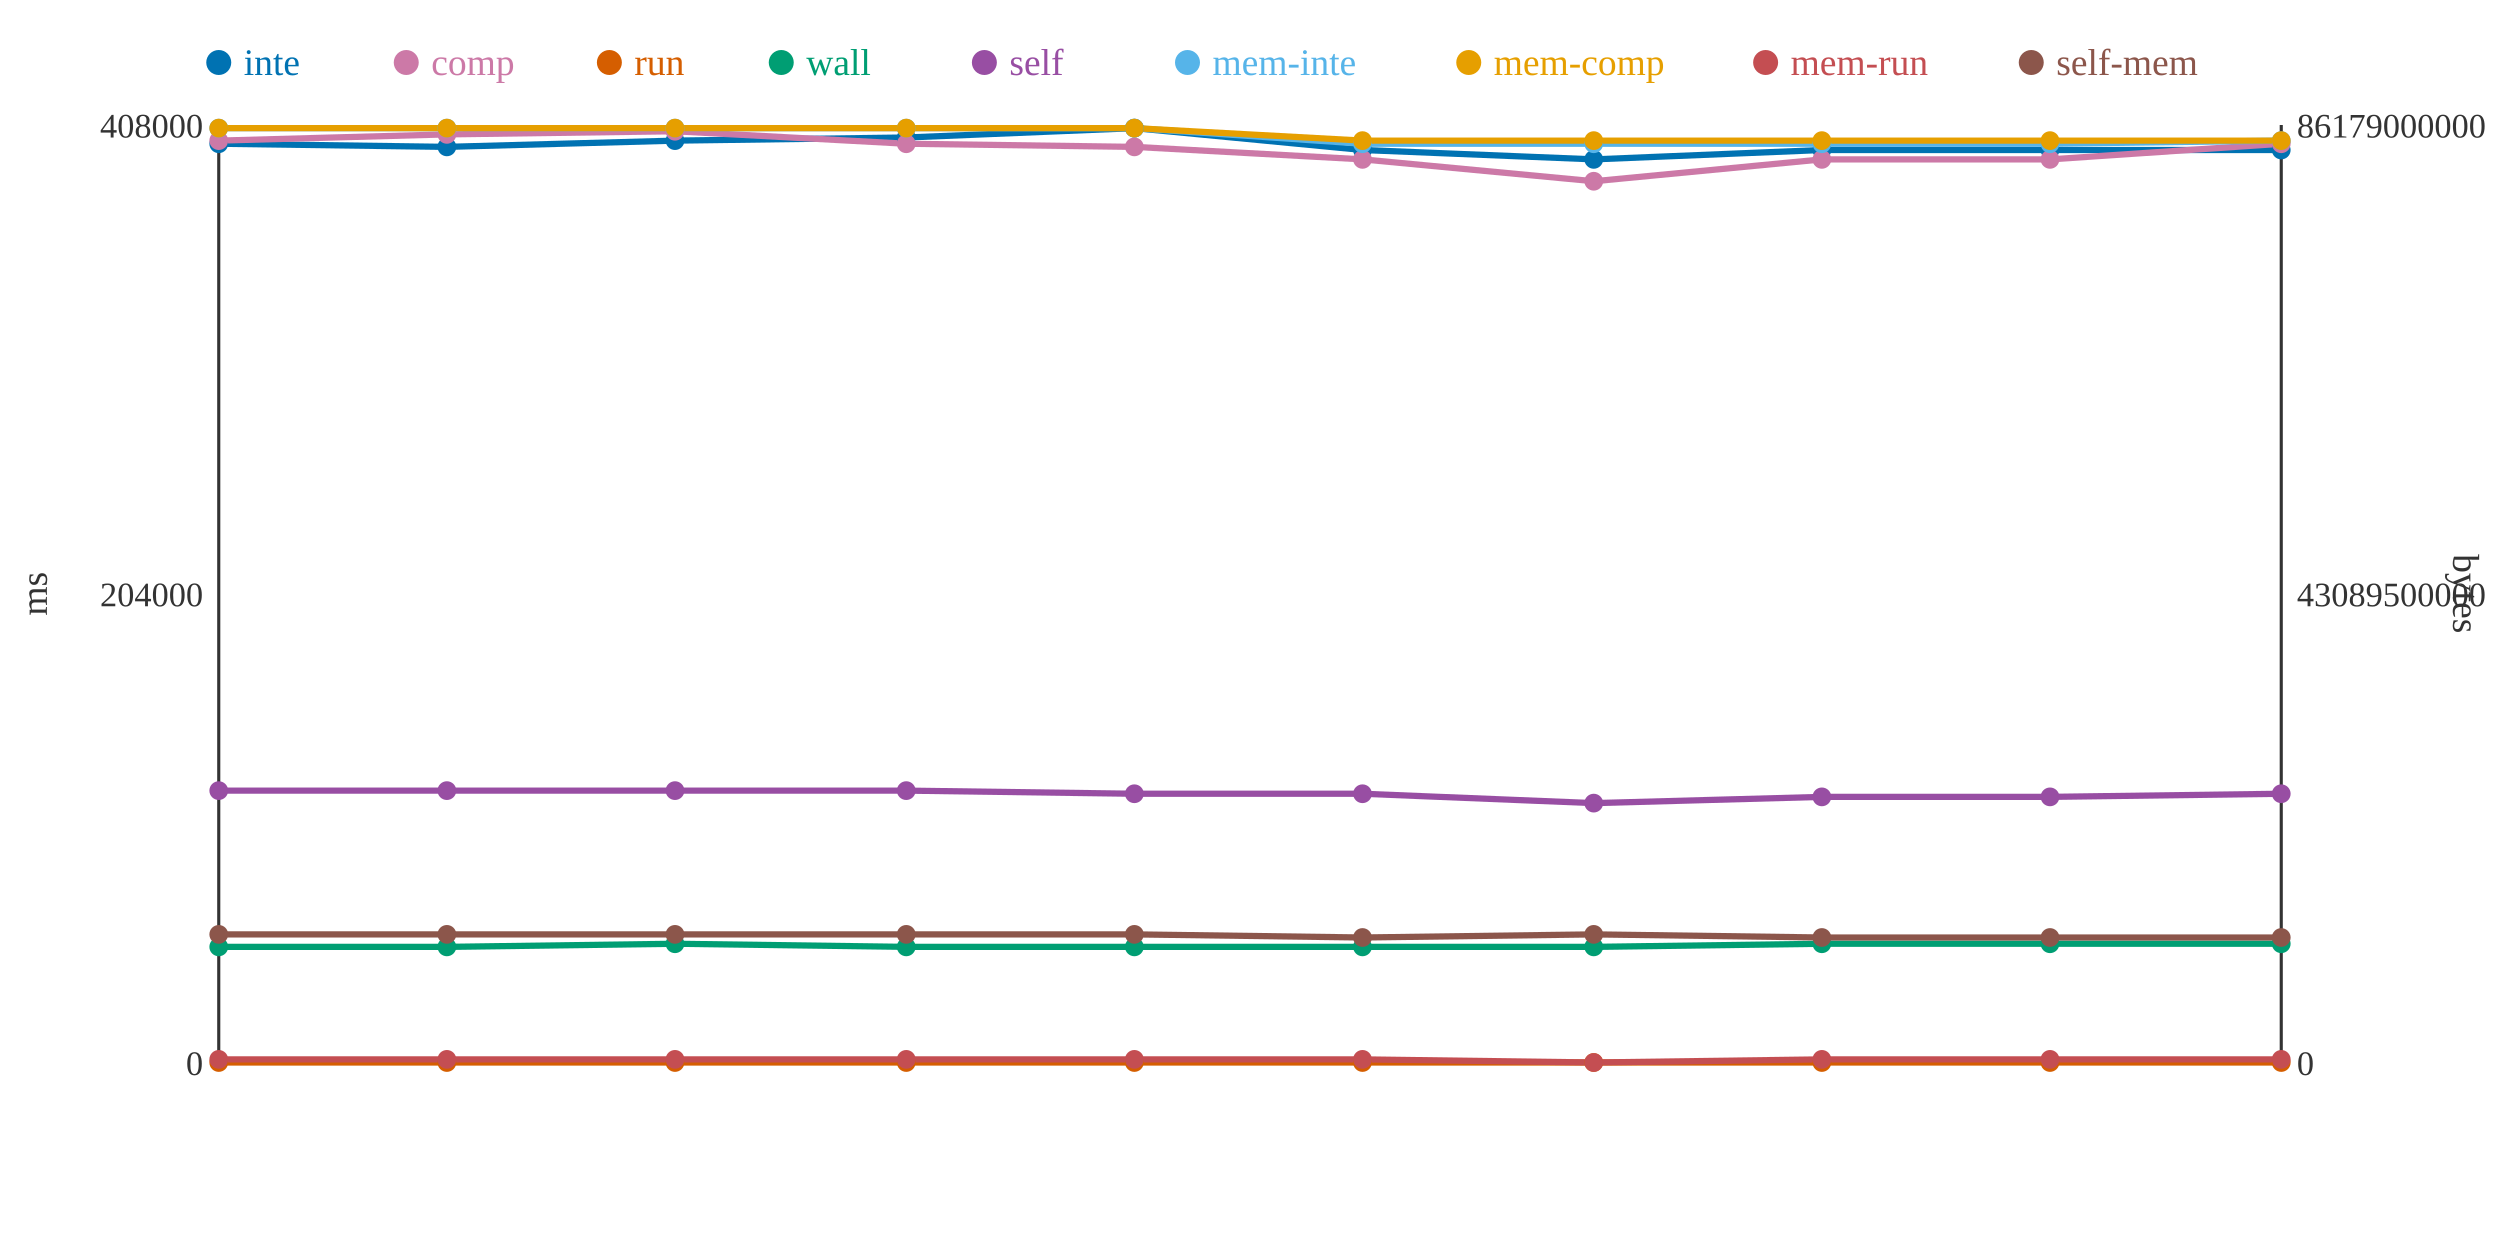
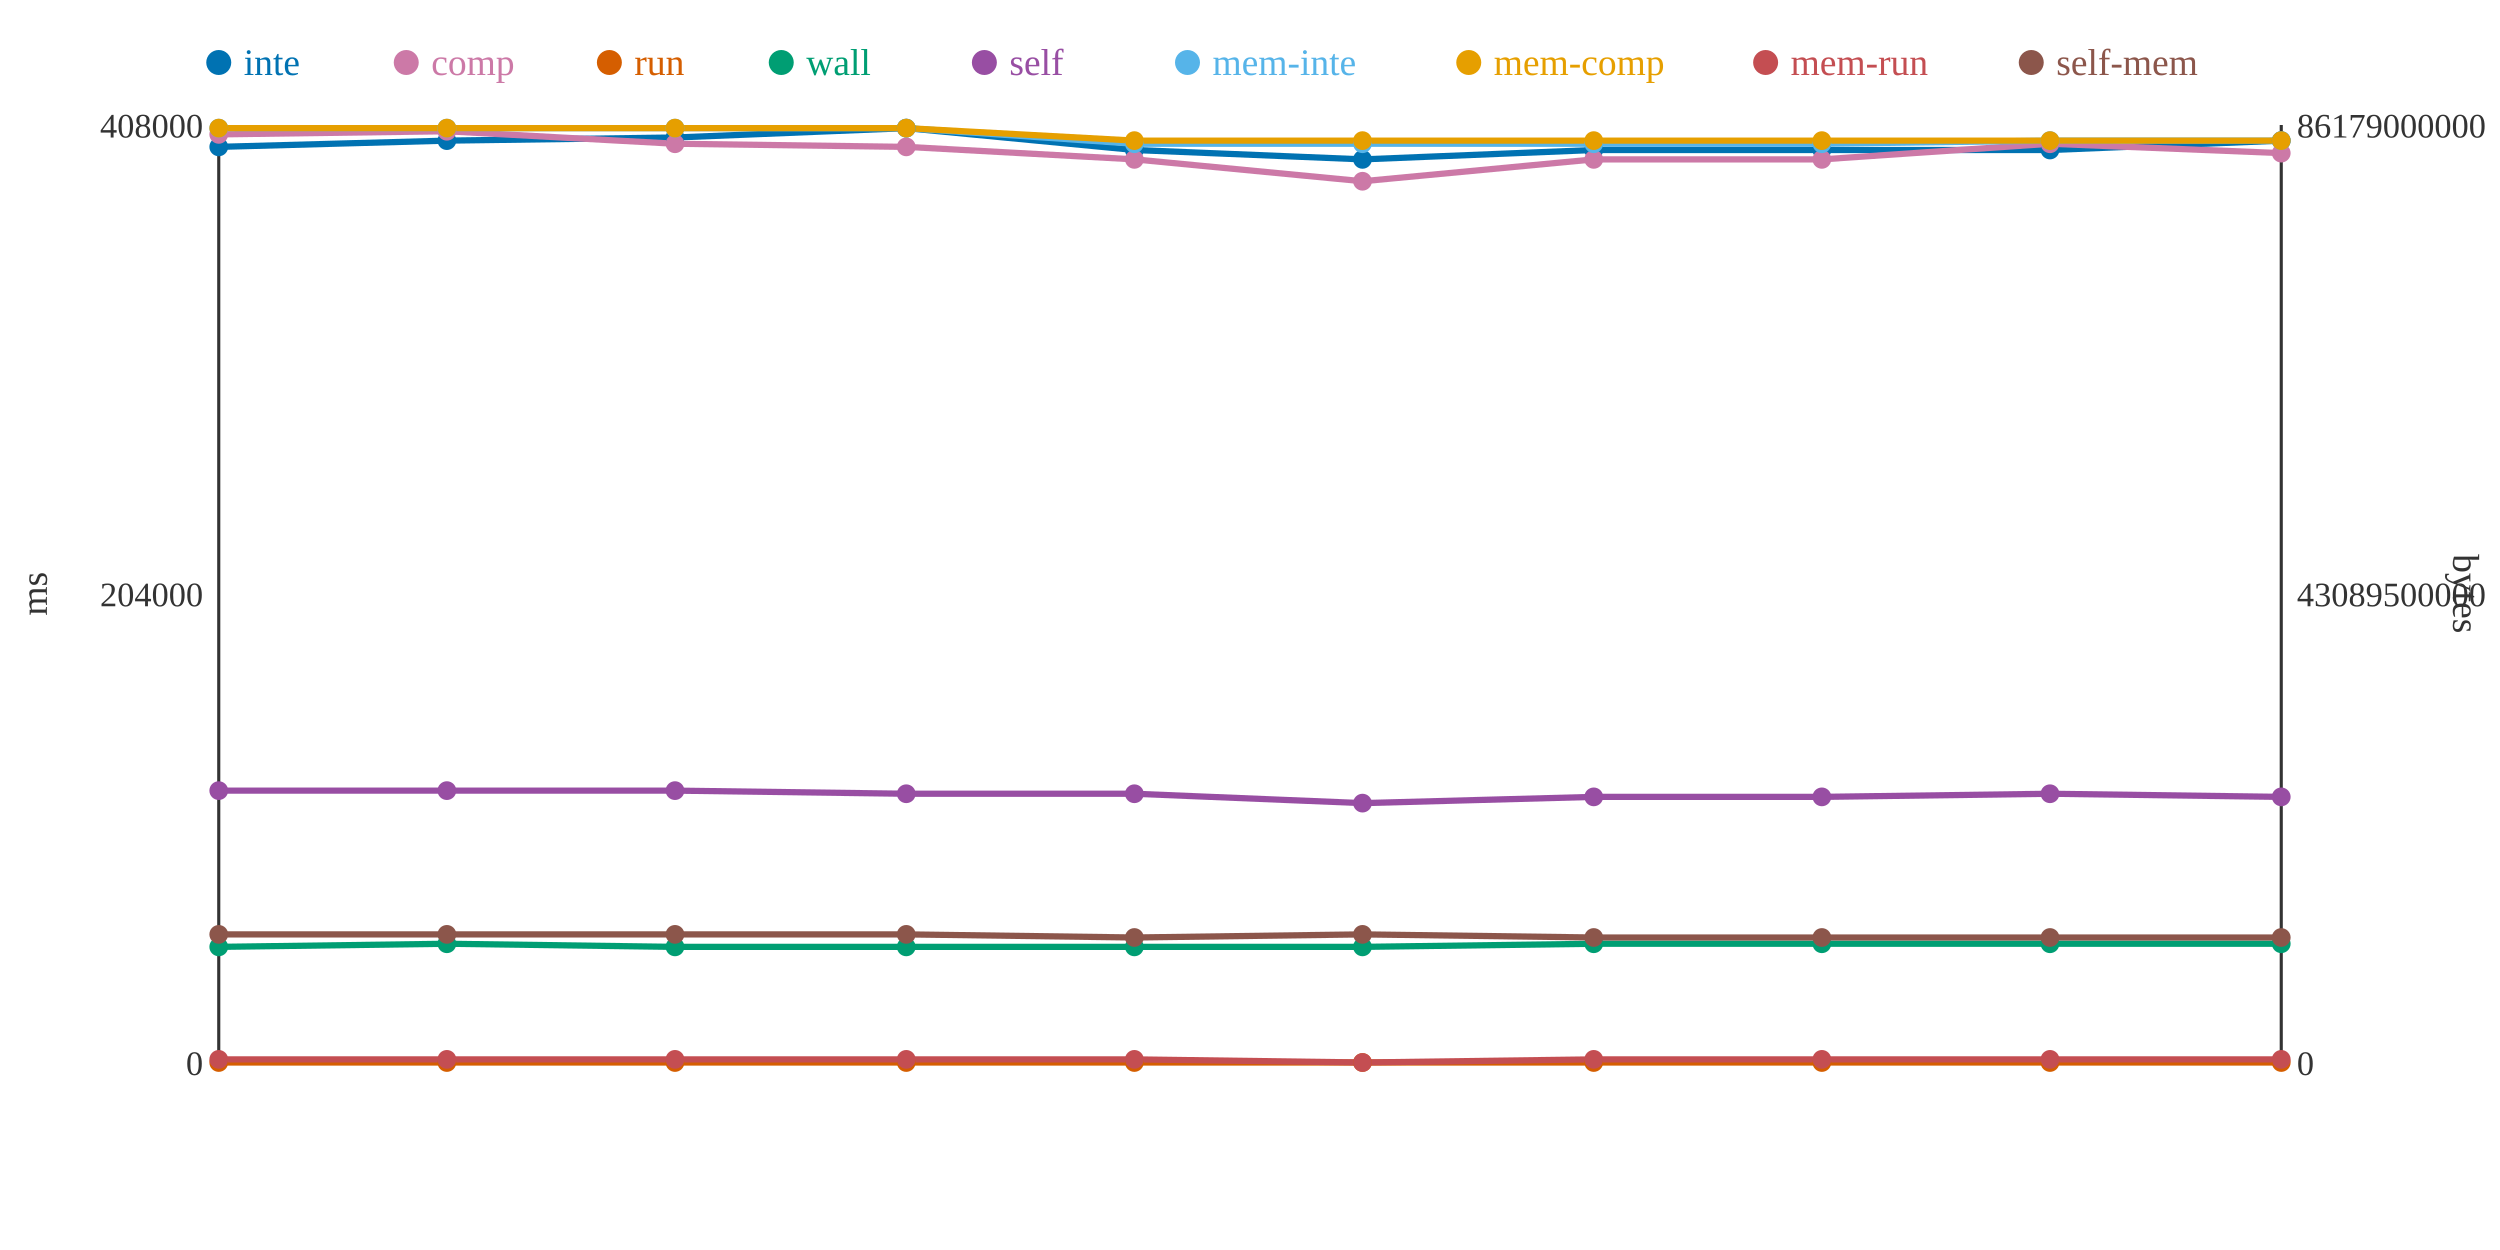
<svg xmlns="http://www.w3.org/2000/svg" width="800" height="400">
  <rect width="800" height="400" fill="white" />
  <line x1="70" y1="40" x2="70" y2="340" stroke="#333" stroke-width="1" />
  <line x1="70" y1="340" x2="730" y2="340" stroke="#333" stroke-width="1" />
  <line x1="730" y1="40" x2="730" y2="340" stroke="#333" stroke-width="1" />
  <text x="65" y="344" text-anchor="end" font-size="11" fill="#333">0</text>
  <text x="65" y="194" text-anchor="end" font-size="11" fill="#333">204000</text>
  <text x="65" y="44" text-anchor="end" font-size="11" fill="#333">408000</text>
  <text x="15" y="190" text-anchor="middle" font-size="12" fill="#333" transform="rotate(-90 15 190)">ms</text>
  <text x="735" y="344" text-anchor="start" font-size="11" fill="#333">0</text>
  <text x="735" y="194" text-anchor="start" font-size="11" fill="#333">43089500000</text>
  <text x="735" y="44" text-anchor="start" font-size="11" fill="#333">86179000000</text>
  <text x="785" y="190" text-anchor="middle" font-size="12" fill="#333" transform="rotate(90 785 190)">bytes</text>
-   <polyline points="70,46 143,47 216,45 290,44 363,41 436,48 510,51 583,48 656,48 730,48" fill="none" stroke="#0072B2" stroke-width="2" />
-   <polyline points="70,45 143,43 216,42 290,46 363,47 436,51 510,58 583,51 656,51 730,46" fill="none" stroke="#CC79A7" stroke-width="2" />
+   <polyline points="70,47 143,45 216,44 290,41 363,48 436,51 510,48 583,48 656,48 730,45" fill="none" stroke="#0072B2" stroke-width="2" />
+   <polyline points="70,43 143,42 216,46 290,47 363,51 436,58 510,51 583,51 656,46 730,49" fill="none" stroke="#CC79A7" stroke-width="2" />
  <polyline points="70,340 143,340 216,340 290,340 363,340 436,340 510,340 583,340 656,340 730,340" fill="none" stroke="#D55E00" stroke-width="2" />
-   <polyline points="70,303 143,303 216,302 290,303 363,303 436,303 510,303 583,302 656,302 730,302" fill="none" stroke="#009E73" stroke-width="2" />
-   <polyline points="70,253 143,253 216,253 290,253 363,254 436,254 510,257 583,255 656,255 730,254" fill="none" stroke="#984EA3" stroke-width="2" />
-   <polyline points="70,41 143,41 216,41 290,41 363,41 436,46 510,46 583,46 656,46 730,45" fill="none" stroke="#56B4E9" stroke-width="2" />
-   <polyline points="70,41 143,41 216,41 290,41 363,41 436,45 510,45 583,45 656,45 730,45" fill="none" stroke="#E69F00" stroke-width="2" />
-   <polyline points="70,339 143,339 216,339 290,339 363,339 436,339 510,340 583,339 656,339 730,339" fill="none" stroke="#C44E52" stroke-width="2" />
-   <polyline points="70,299 143,299 216,299 290,299 363,299 436,300 510,299 583,300 656,300 730,300" fill="none" stroke="#8C564B" stroke-width="2" />
-   <circle cx="70" cy="46" r="3" fill="#0072B2" />
-   <circle cx="70" cy="45" r="3" fill="#CC79A7" />
+   <polyline points="70,303 143,302 216,303 290,303 363,303 436,303 510,302 583,302 656,302 730,302" fill="none" stroke="#009E73" stroke-width="2" />
+   <polyline points="70,253 143,253 216,253 290,254 363,254 436,257 510,255 583,255 656,254 730,255" fill="none" stroke="#984EA3" stroke-width="2" />
+   <polyline points="70,41 143,41 216,41 290,41 363,46 436,46 510,46 583,46 656,45 730,45" fill="none" stroke="#56B4E9" stroke-width="2" />
+   <polyline points="70,41 143,41 216,41 290,41 363,45 436,45 510,45 583,45 656,45 730,45" fill="none" stroke="#E69F00" stroke-width="2" />
+   <polyline points="70,339 143,339 216,339 290,339 363,339 436,340 510,339 583,339 656,339 730,339" fill="none" stroke="#C44E52" stroke-width="2" />
+   <polyline points="70,299 143,299 216,299 290,299 363,300 436,299 510,300 583,300 656,300 730,300" fill="none" stroke="#8C564B" stroke-width="2" />
+   <circle cx="70" cy="47" r="3" fill="#0072B2" />
+   <circle cx="70" cy="43" r="3" fill="#CC79A7" />
  <circle cx="70" cy="340" r="3" fill="#D55E00" />
  <circle cx="70" cy="303" r="3" fill="#009E73" />
  <circle cx="70" cy="253" r="3" fill="#984EA3" />
  <circle cx="70" cy="41" r="3" fill="#56B4E9" />
  <circle cx="70" cy="41" r="3" fill="#E69F00" />
  <circle cx="70" cy="339" r="3" fill="#C44E52" />
  <circle cx="70" cy="299" r="3" fill="#8C564B" />
-   <circle cx="143" cy="47" r="3" fill="#0072B2" />
-   <circle cx="143" cy="43" r="3" fill="#CC79A7" />
+   <circle cx="143" cy="45" r="3" fill="#0072B2" />
+   <circle cx="143" cy="42" r="3" fill="#CC79A7" />
  <circle cx="143" cy="340" r="3" fill="#D55E00" />
-   <circle cx="143" cy="303" r="3" fill="#009E73" />
+   <circle cx="143" cy="302" r="3" fill="#009E73" />
  <circle cx="143" cy="253" r="3" fill="#984EA3" />
  <circle cx="143" cy="41" r="3" fill="#56B4E9" />
  <circle cx="143" cy="41" r="3" fill="#E69F00" />
  <circle cx="143" cy="339" r="3" fill="#C44E52" />
  <circle cx="143" cy="299" r="3" fill="#8C564B" />
-   <circle cx="216" cy="45" r="3" fill="#0072B2" />
-   <circle cx="216" cy="42" r="3" fill="#CC79A7" />
+   <circle cx="216" cy="44" r="3" fill="#0072B2" />
+   <circle cx="216" cy="46" r="3" fill="#CC79A7" />
  <circle cx="216" cy="340" r="3" fill="#D55E00" />
-   <circle cx="216" cy="302" r="3" fill="#009E73" />
+   <circle cx="216" cy="303" r="3" fill="#009E73" />
  <circle cx="216" cy="253" r="3" fill="#984EA3" />
  <circle cx="216" cy="41" r="3" fill="#56B4E9" />
  <circle cx="216" cy="41" r="3" fill="#E69F00" />
  <circle cx="216" cy="339" r="3" fill="#C44E52" />
  <circle cx="216" cy="299" r="3" fill="#8C564B" />
-   <circle cx="290" cy="44" r="3" fill="#0072B2" />
-   <circle cx="290" cy="46" r="3" fill="#CC79A7" />
+   <circle cx="290" cy="41" r="3" fill="#0072B2" />
+   <circle cx="290" cy="47" r="3" fill="#CC79A7" />
  <circle cx="290" cy="340" r="3" fill="#D55E00" />
  <circle cx="290" cy="303" r="3" fill="#009E73" />
-   <circle cx="290" cy="253" r="3" fill="#984EA3" />
+   <circle cx="290" cy="254" r="3" fill="#984EA3" />
  <circle cx="290" cy="41" r="3" fill="#56B4E9" />
  <circle cx="290" cy="41" r="3" fill="#E69F00" />
  <circle cx="290" cy="339" r="3" fill="#C44E52" />
  <circle cx="290" cy="299" r="3" fill="#8C564B" />
-   <circle cx="363" cy="41" r="3" fill="#0072B2" />
-   <circle cx="363" cy="47" r="3" fill="#CC79A7" />
+   <circle cx="363" cy="48" r="3" fill="#0072B2" />
+   <circle cx="363" cy="51" r="3" fill="#CC79A7" />
  <circle cx="363" cy="340" r="3" fill="#D55E00" />
  <circle cx="363" cy="303" r="3" fill="#009E73" />
  <circle cx="363" cy="254" r="3" fill="#984EA3" />
-   <circle cx="363" cy="41" r="3" fill="#56B4E9" />
-   <circle cx="363" cy="41" r="3" fill="#E69F00" />
+   <circle cx="363" cy="46" r="3" fill="#56B4E9" />
+   <circle cx="363" cy="45" r="3" fill="#E69F00" />
  <circle cx="363" cy="339" r="3" fill="#C44E52" />
-   <circle cx="363" cy="299" r="3" fill="#8C564B" />
-   <circle cx="436" cy="48" r="3" fill="#0072B2" />
-   <circle cx="436" cy="51" r="3" fill="#CC79A7" />
+   <circle cx="363" cy="300" r="3" fill="#8C564B" />
+   <circle cx="436" cy="51" r="3" fill="#0072B2" />
+   <circle cx="436" cy="58" r="3" fill="#CC79A7" />
  <circle cx="436" cy="340" r="3" fill="#D55E00" />
  <circle cx="436" cy="303" r="3" fill="#009E73" />
-   <circle cx="436" cy="254" r="3" fill="#984EA3" />
+   <circle cx="436" cy="257" r="3" fill="#984EA3" />
  <circle cx="436" cy="46" r="3" fill="#56B4E9" />
  <circle cx="436" cy="45" r="3" fill="#E69F00" />
-   <circle cx="436" cy="339" r="3" fill="#C44E52" />
-   <circle cx="436" cy="300" r="3" fill="#8C564B" />
-   <circle cx="510" cy="51" r="3" fill="#0072B2" />
-   <circle cx="510" cy="58" r="3" fill="#CC79A7" />
+   <circle cx="436" cy="340" r="3" fill="#C44E52" />
+   <circle cx="436" cy="299" r="3" fill="#8C564B" />
+   <circle cx="510" cy="48" r="3" fill="#0072B2" />
+   <circle cx="510" cy="51" r="3" fill="#CC79A7" />
  <circle cx="510" cy="340" r="3" fill="#D55E00" />
-   <circle cx="510" cy="303" r="3" fill="#009E73" />
-   <circle cx="510" cy="257" r="3" fill="#984EA3" />
+   <circle cx="510" cy="302" r="3" fill="#009E73" />
+   <circle cx="510" cy="255" r="3" fill="#984EA3" />
  <circle cx="510" cy="46" r="3" fill="#56B4E9" />
  <circle cx="510" cy="45" r="3" fill="#E69F00" />
-   <circle cx="510" cy="340" r="3" fill="#C44E52" />
-   <circle cx="510" cy="299" r="3" fill="#8C564B" />
+   <circle cx="510" cy="339" r="3" fill="#C44E52" />
+   <circle cx="510" cy="300" r="3" fill="#8C564B" />
  <circle cx="583" cy="48" r="3" fill="#0072B2" />
  <circle cx="583" cy="51" r="3" fill="#CC79A7" />
  <circle cx="583" cy="340" r="3" fill="#D55E00" />
  <circle cx="583" cy="302" r="3" fill="#009E73" />
  <circle cx="583" cy="255" r="3" fill="#984EA3" />
  <circle cx="583" cy="46" r="3" fill="#56B4E9" />
  <circle cx="583" cy="45" r="3" fill="#E69F00" />
  <circle cx="583" cy="339" r="3" fill="#C44E52" />
  <circle cx="583" cy="300" r="3" fill="#8C564B" />
  <circle cx="656" cy="48" r="3" fill="#0072B2" />
-   <circle cx="656" cy="51" r="3" fill="#CC79A7" />
+   <circle cx="656" cy="46" r="3" fill="#CC79A7" />
  <circle cx="656" cy="340" r="3" fill="#D55E00" />
  <circle cx="656" cy="302" r="3" fill="#009E73" />
-   <circle cx="656" cy="255" r="3" fill="#984EA3" />
-   <circle cx="656" cy="46" r="3" fill="#56B4E9" />
+   <circle cx="656" cy="254" r="3" fill="#984EA3" />
+   <circle cx="656" cy="45" r="3" fill="#56B4E9" />
  <circle cx="656" cy="45" r="3" fill="#E69F00" />
  <circle cx="656" cy="339" r="3" fill="#C44E52" />
  <circle cx="656" cy="300" r="3" fill="#8C564B" />
-   <circle cx="730" cy="48" r="3" fill="#0072B2" />
-   <circle cx="730" cy="46" r="3" fill="#CC79A7" />
+   <circle cx="730" cy="45" r="3" fill="#0072B2" />
+   <circle cx="730" cy="49" r="3" fill="#CC79A7" />
  <circle cx="730" cy="340" r="3" fill="#D55E00" />
  <circle cx="730" cy="302" r="3" fill="#009E73" />
-   <circle cx="730" cy="254" r="3" fill="#984EA3" />
+   <circle cx="730" cy="255" r="3" fill="#984EA3" />
  <circle cx="730" cy="45" r="3" fill="#56B4E9" />
  <circle cx="730" cy="45" r="3" fill="#E69F00" />
  <circle cx="730" cy="339" r="3" fill="#C44E52" />
  <circle cx="730" cy="300" r="3" fill="#8C564B" />
  <circle cx="70" cy="20" r="4" fill="#0072B2" />
  <text x="78" y="24" text-anchor="start" font-size="12" fill="#0072B2">inte</text>
  <circle cx="130" cy="20" r="4" fill="#CC79A7" />
  <text x="138" y="24" text-anchor="start" font-size="12" fill="#CC79A7">comp</text>
  <circle cx="195" cy="20" r="4" fill="#D55E00" />
  <text x="203" y="24" text-anchor="start" font-size="12" fill="#D55E00">run</text>
  <circle cx="250" cy="20" r="4" fill="#009E73" />
  <text x="258" y="24" text-anchor="start" font-size="12" fill="#009E73">wall</text>
  <circle cx="315" cy="20" r="4" fill="#984EA3" />
  <text x="323" y="24" text-anchor="start" font-size="12" fill="#984EA3">self</text>
  <circle cx="380" cy="20" r="4" fill="#56B4E9" />
  <text x="388" y="24" text-anchor="start" font-size="12" fill="#56B4E9">mem-inte</text>
  <circle cx="470" cy="20" r="4" fill="#E69F00" />
  <text x="478" y="24" text-anchor="start" font-size="12" fill="#E69F00">mem-comp</text>
  <circle cx="565" cy="20" r="4" fill="#C44E52" />
  <text x="573" y="24" text-anchor="start" font-size="12" fill="#C44E52">mem-run</text>
  <circle cx="650" cy="20" r="4" fill="#8C564B" />
  <text x="658" y="24" text-anchor="start" font-size="12" fill="#8C564B">self-mem</text>
</svg>
